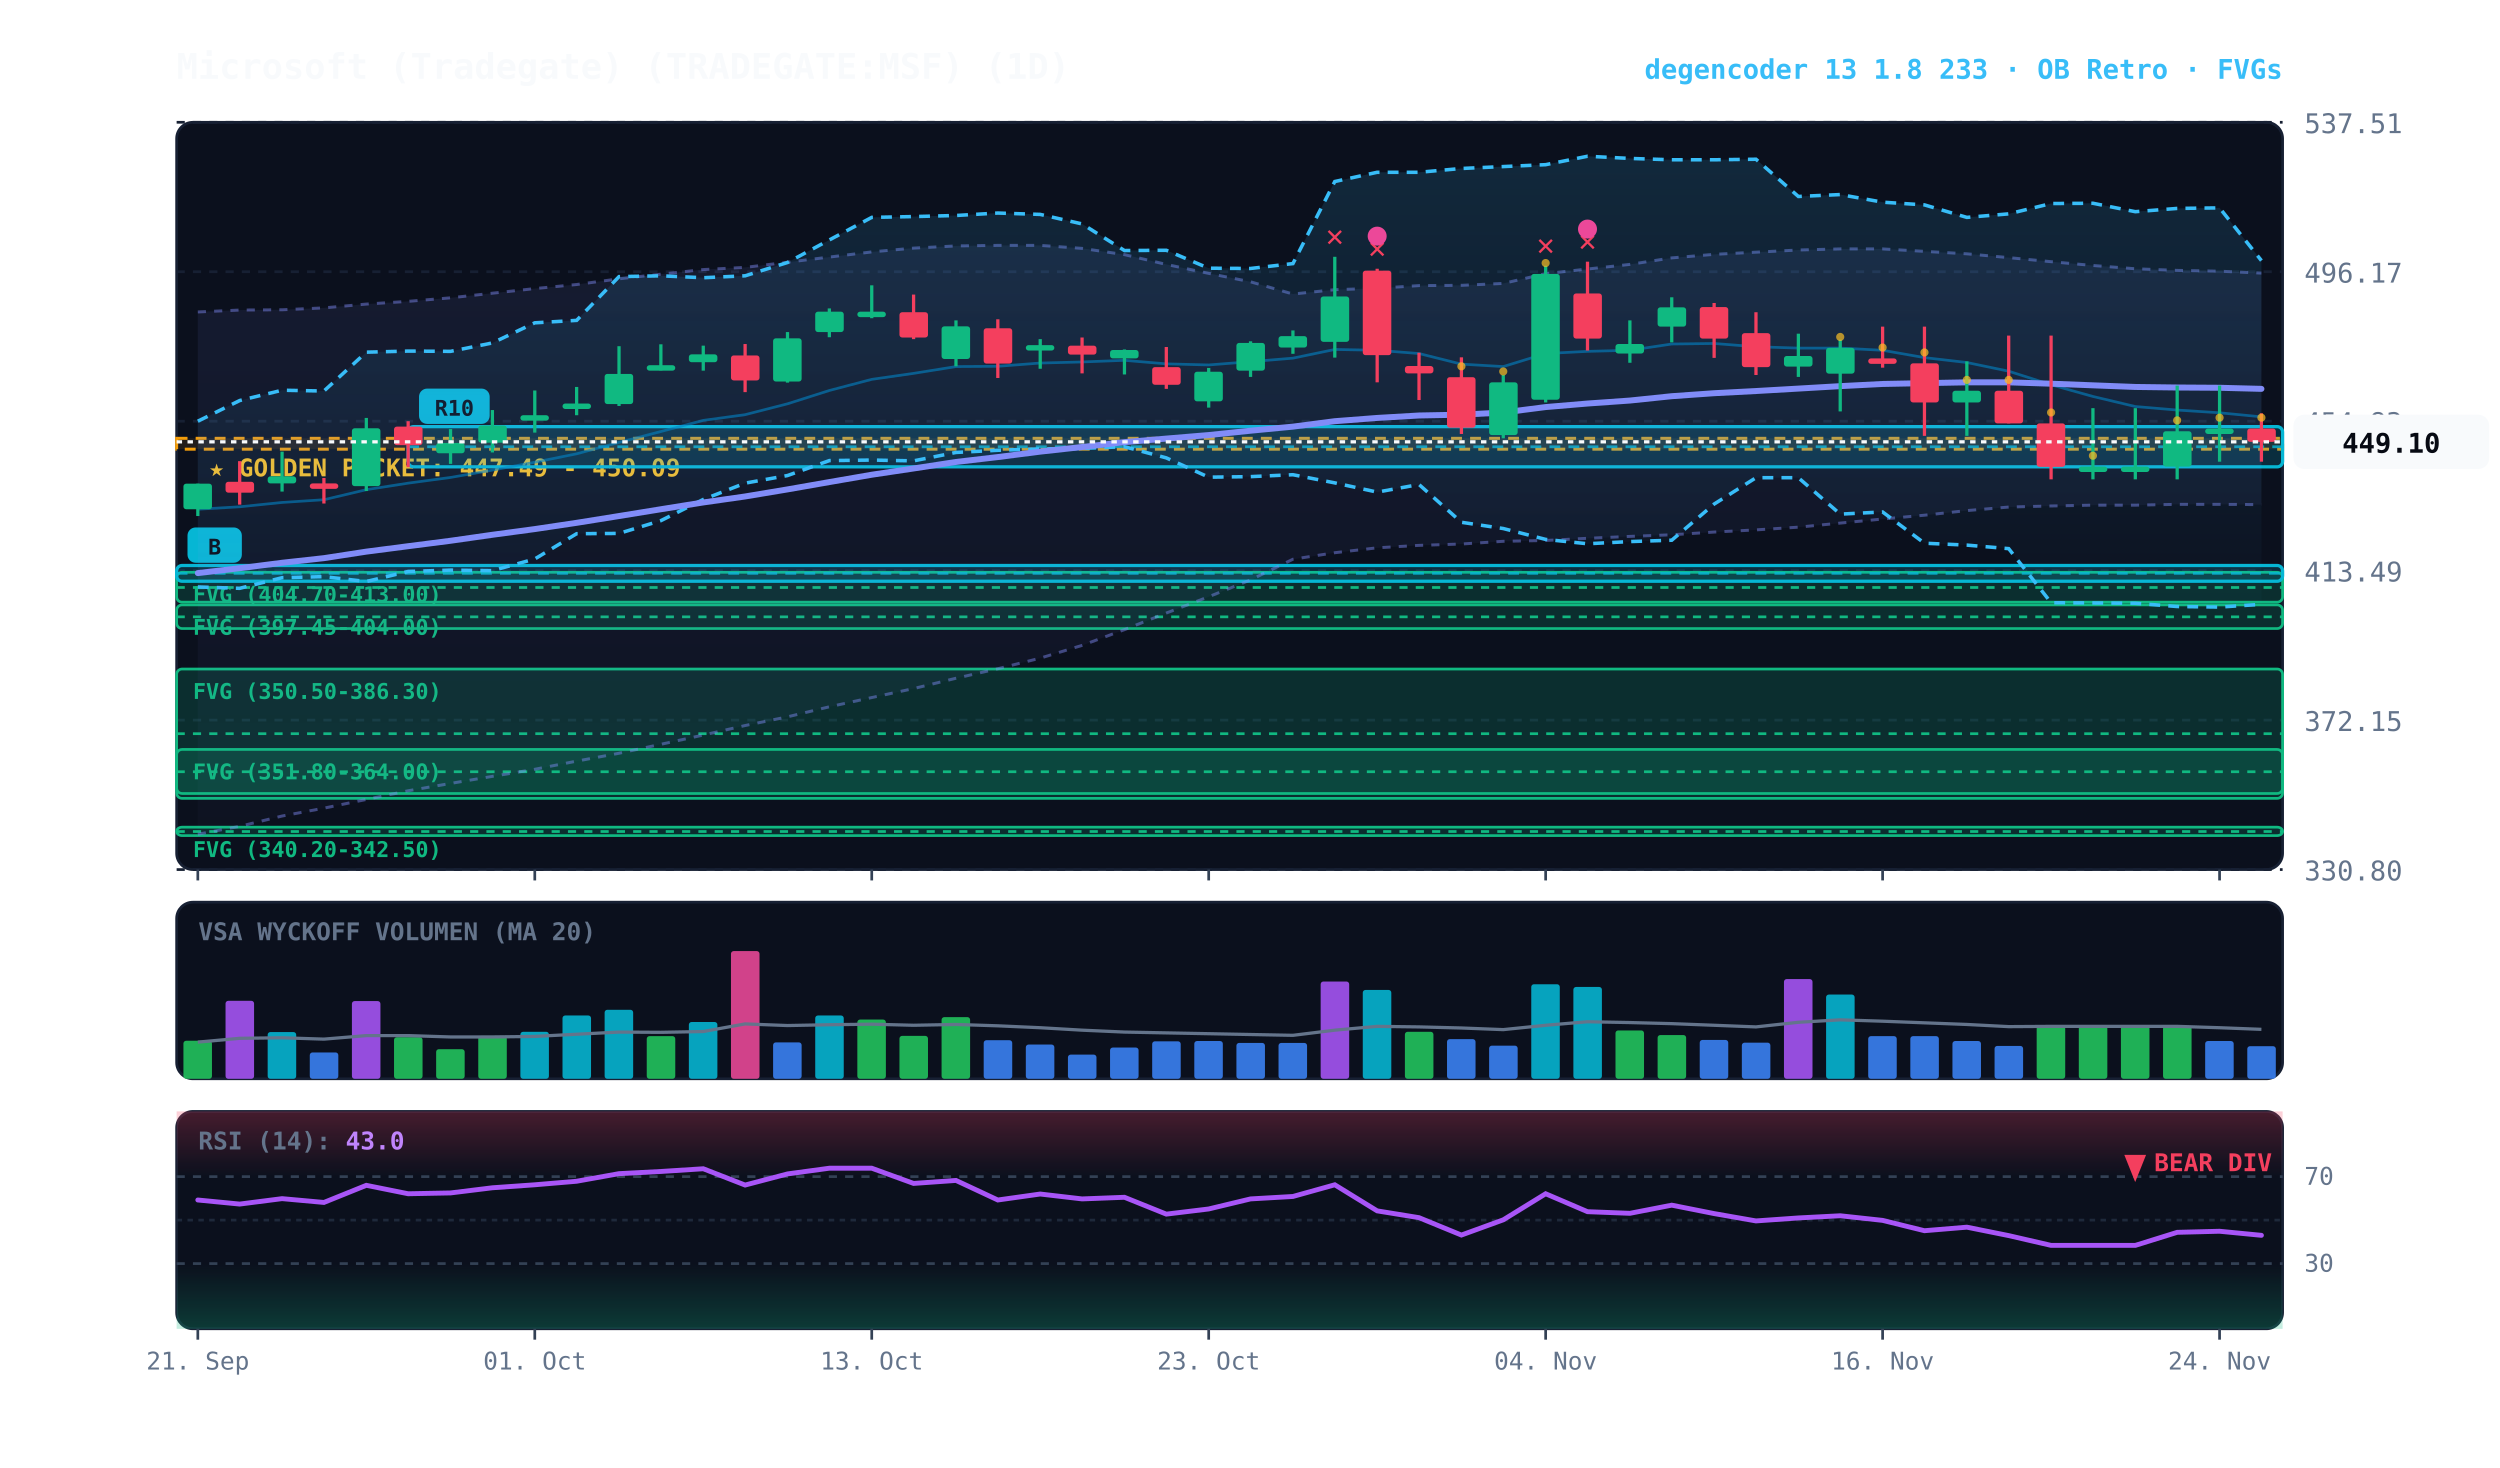
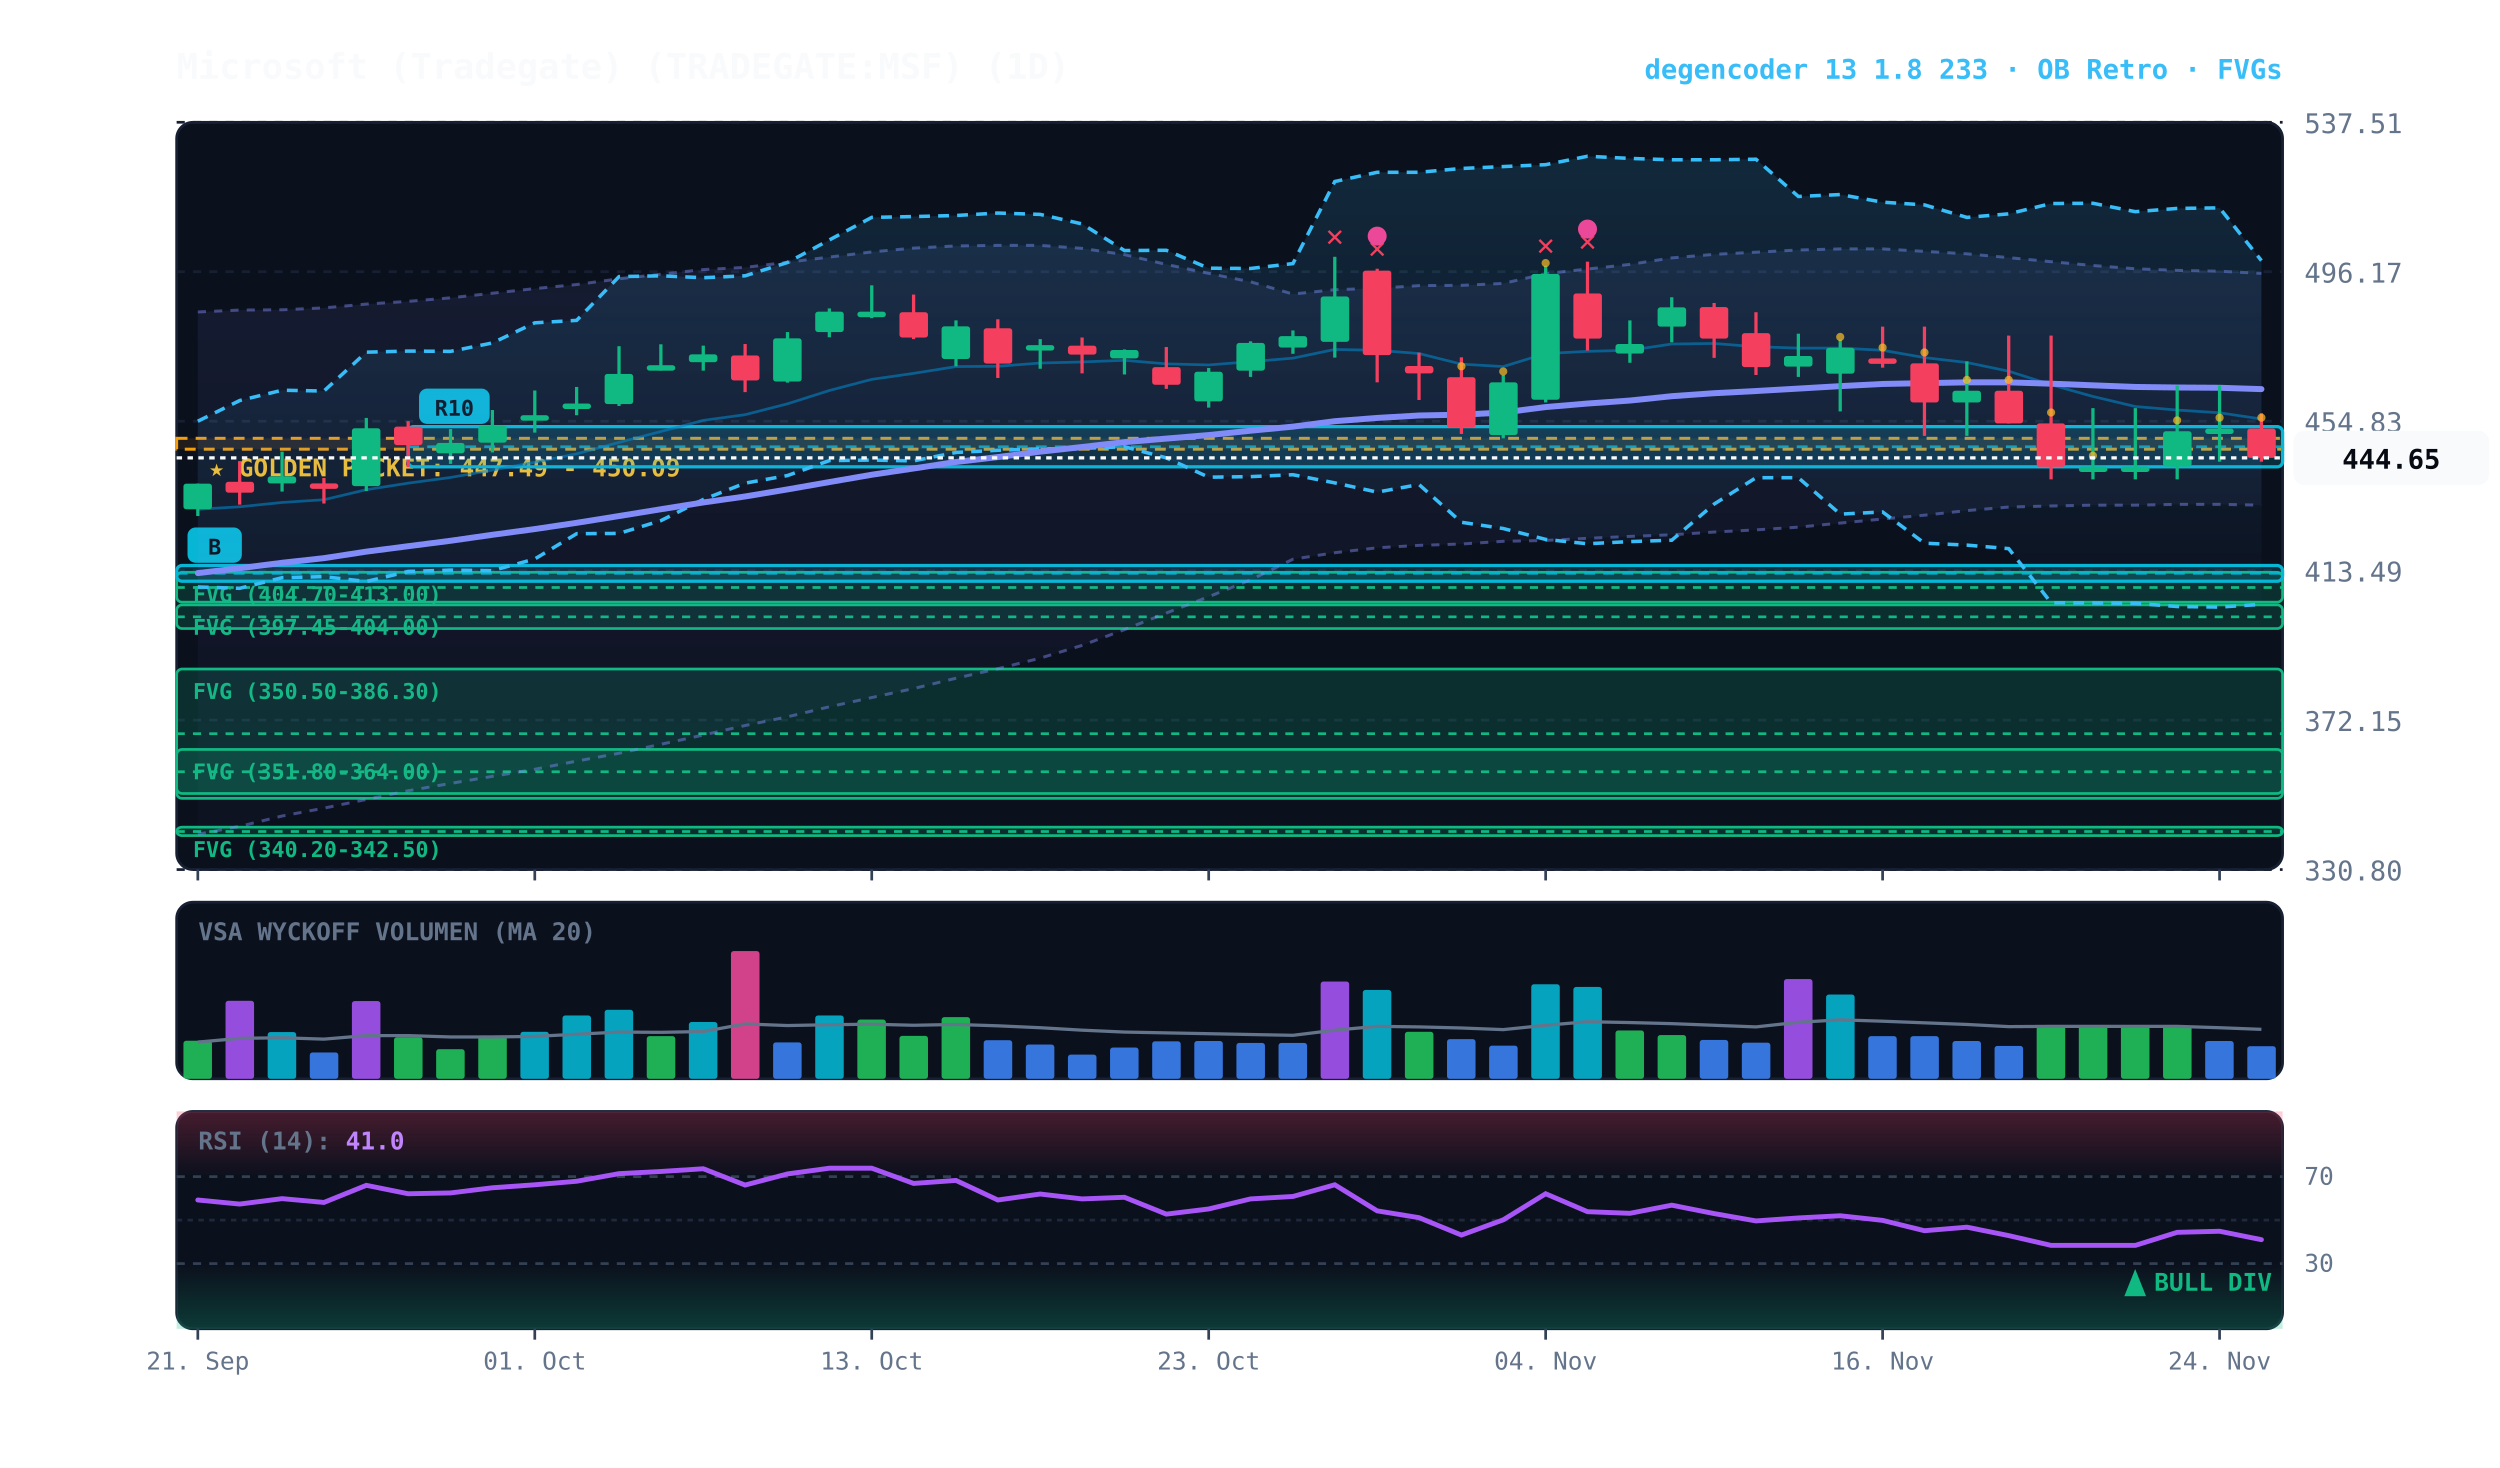
<svg xmlns="http://www.w3.org/2000/svg" viewBox="0 0 920 540" width="100%" height="100%" style="background:#070a13; font-family:'JetBrains Mono', monospace;">
  <defs>
    <linearGradient id="cloud-grad" x1="0%" y1="0%" x2="0%" y2="100%">
      <stop offset="0%" stop-color="#38bdf8" stop-opacity="0.14" />
      <stop offset="100%" stop-color="#38bdf8" stop-opacity="0.02" />
    </linearGradient>
    <linearGradient id="rfe-cloud" x1="0%" y1="0%" x2="0%" y2="100%">
      <stop offset="0%" stop-color="#818cf8" stop-opacity="0.09" />
      <stop offset="100%" stop-color="#818cf8" stop-opacity="0.02" />
    </linearGradient>
    <linearGradient id="rsi-overbought" x1="0%" y1="0%" x2="0%" y2="100%">
      <stop offset="0%" stop-color="#f43f5e" stop-opacity="0.25" />
      <stop offset="100%" stop-color="#f43f5e" stop-opacity="0.0" />
    </linearGradient>
    <linearGradient id="rsi-oversold" x1="0%" y1="0%" x2="0%" y2="100%">
      <stop offset="0%" stop-color="#10b981" stop-opacity="0.0" />
      <stop offset="100%" stop-color="#10b981" stop-opacity="0.25" />
    </linearGradient>
  </defs>
  <rect x="65" y="45" width="775" height="275" fill="#0b101d" rx="6" stroke="#172033" stroke-width="1" />
  <rect x="65" y="332" width="775" height="65" fill="#0b101d" rx="6" stroke="#172033" stroke-width="1" />
  <rect x="65" y="409" width="775" height="80" fill="#0b101d" rx="6" stroke="#172033" stroke-width="1" />
  <line x1="65" y1="320.0" x2="840" y2="320.0" stroke="#172033" stroke-dasharray="3,3" stroke-width="1" />
  <text x="848" y="324.0" fill="#64748b" font-size="10" text-anchor="start">330.80</text>
  <line x1="65" y1="265.0" x2="840" y2="265.0" stroke="#172033" stroke-dasharray="3,3" stroke-width="1" />
  <text x="848" y="269.0" fill="#64748b" font-size="10" text-anchor="start">372.15</text>
  <line x1="65" y1="210.0" x2="840" y2="210.0" stroke="#172033" stroke-dasharray="3,3" stroke-width="1" />
  <text x="848" y="214.0" fill="#64748b" font-size="10" text-anchor="start">413.49</text>
  <line x1="65" y1="155.0" x2="840" y2="155.0" stroke="#172033" stroke-dasharray="3,3" stroke-width="1" />
  <text x="848" y="159.0" fill="#64748b" font-size="10" text-anchor="start">454.83</text>
  <line x1="65" y1="100.0" x2="840" y2="100.0" stroke="#172033" stroke-dasharray="3,3" stroke-width="1" />
  <text x="848" y="104.0" fill="#64748b" font-size="10" text-anchor="start">496.17</text>
  <line x1="65" y1="45.0" x2="840" y2="45.0" stroke="#172033" stroke-dasharray="3,3" stroke-width="1" />
  <text x="848" y="49.0" fill="#64748b" font-size="10" text-anchor="start">537.51</text>
  <rect x="65" y="161.3" width="775" height="4.0" fill="rgba(245, 158, 11, 0.10)" stroke="#f59e0b" stroke-dasharray="4,3" stroke-width="1.1" />
  <text x="77" y="175.3" fill="#fbbf24" font-size="9" font-weight="bold">★ GOLDEN POCKET: 447.49 - 450.09</text>
  <rect x="65.0" y="210.6" width="775.0" height="11.0" fill="rgba(16, 185, 129, 0.18)" stroke="#10b981" stroke-width="1" rx="2" />
  <line x1="65.0" y1="216.2" x2="840" y2="216.2" stroke="#10b981" stroke-dasharray="3,3" stroke-width="1" />
  <text x="71.0" y="221.6" fill="#10b981" font-size="8" font-weight="bold">FVG (404.70-413.00)</text>
  <rect x="65.0" y="222.6" width="775.0" height="8.7" fill="rgba(16, 185, 129, 0.18)" stroke="#10b981" stroke-width="1" rx="2" />
  <line x1="65.0" y1="227.0" x2="840" y2="227.0" stroke="#10b981" stroke-dasharray="3,3" stroke-width="1" />
  <text x="71.0" y="233.6" fill="#10b981" font-size="8" font-weight="bold">FVG (397.45-404.00)</text>
  <rect x="65.0" y="246.2" width="775.0" height="47.6" fill="rgba(16, 185, 129, 0.18)" stroke="#10b981" stroke-width="1" rx="2" />
  <line x1="65.0" y1="270.0" x2="840" y2="270.0" stroke="#10b981" stroke-dasharray="3,3" stroke-width="1" />
  <text x="71.0" y="257.2" fill="#10b981" font-size="8" font-weight="bold">FVG (350.50-386.30)</text>
  <rect x="65.0" y="275.8" width="775.0" height="16.2" fill="rgba(16, 185, 129, 0.18)" stroke="#10b981" stroke-width="1" rx="2" />
  <line x1="65.0" y1="284.0" x2="840" y2="284.0" stroke="#10b981" stroke-dasharray="3,3" stroke-width="1" />
  <text x="71.0" y="286.8" fill="#10b981" font-size="8" font-weight="bold">FVG (351.80-364.00)</text>
  <rect x="65.0" y="304.4" width="775.0" height="3.1" fill="rgba(16, 185, 129, 0.18)" stroke="#10b981" stroke-width="1" rx="2" />
  <line x1="65.0" y1="306.0" x2="840" y2="306.0" stroke="#10b981" stroke-dasharray="3,3" stroke-width="1" />
  <text x="71.0" y="315.4" fill="#10b981" font-size="8" font-weight="bold">FVG (340.20-342.50)</text>
  <rect x="150.2" y="157.0" width="689.8" height="14.8" fill="rgba(6, 182, 212, 0.18)" stroke="#06b6d4" stroke-width="1.2" rx="2" />
  <line x1="150.2" y1="164.4" x2="840" y2="164.4" stroke="#06b6d4" stroke-dasharray="4,3" stroke-width="1.0" opacity="0.8" />
  <rect x="154.2" y="143.0" width="26" height="13" fill="#06b6d4" rx="3" />
  <text x="167.2" y="153.0" fill="#070a13" font-size="8" font-weight="bold" text-anchor="middle">R10</text>
  <rect x="65.0" y="208.1" width="775.0" height="5.8" fill="rgba(6, 182, 212, 0.18)" stroke="#06b6d4" stroke-width="1.2" rx="2" />
  <line x1="65.0" y1="211.0" x2="840" y2="211.0" stroke="#06b6d4" stroke-dasharray="4,3" stroke-width="1.0" opacity="0.8" />
  <rect x="69.0" y="194.1" width="20" height="13" fill="#06b6d4" rx="3" />
  <text x="79.0" y="204.1" fill="#070a13" font-size="8" font-weight="bold" text-anchor="middle">B</text>
-   <polygon points="72.8,114.8 88.2,114.1 103.8,114.0 119.2,113.3 134.8,111.9 150.2,110.9 165.8,109.6 181.2,107.9 196.8,106.2 212.2,104.7 227.8,102.6 243.2,100.9 258.8,99.2 274.2,98.4 289.8,96.5 305.2,94.6 320.8,92.7 336.2,91.3 351.8,90.5 367.2,90.3 382.8,90.3 398.2,91.4 413.8,93.7 429.2,97.3 444.8,100.6 460.2,103.7 475.8,108.2 491.2,106.6 506.8,106.1 522.2,105.1 537.8,105.0 553.2,104.3 568.8,100.7 584.2,99.0 599.8,97.3 615.2,94.9 630.8,93.6 646.2,92.8 661.8,92.0 677.2,91.6 692.8,91.6 708.2,92.5 723.8,93.4 739.2,94.8 754.8,96.3 770.2,97.7 785.8,98.9 801.2,99.5 816.8,99.8 832.2,100.5 832.2,185.7 816.8,185.6 801.2,185.6 785.8,185.9 770.2,185.9 754.8,186.2 739.2,186.6 723.8,187.9 708.2,189.6 692.8,191.0 677.2,192.5 661.8,194.0 646.2,195.0 630.8,195.8 615.2,196.8 599.8,197.4 584.2,198.1 568.8,198.9 553.2,199.2 537.8,200.2 522.2,200.7 506.8,201.6 491.2,203.4 475.8,205.8 460.2,213.4 444.8,219.6 429.2,225.6 413.8,231.7 398.2,237.5 382.8,242.2 367.2,246.1 351.8,249.6 336.2,253.4 320.8,256.7 305.2,260.1 289.8,263.8 274.2,267.0 258.8,270.5 243.2,273.9 227.8,277.2 212.2,280.1 196.8,283.1 181.2,285.7 165.8,288.3 150.2,291.0 134.8,294.2 119.2,297.4 103.8,300.3 88.2,304.1 72.8,307.0" fill="url(#rfe-cloud)" />
-   <polyline points="72.8,114.8 88.2,114.1 103.8,114.0 119.2,113.3 134.8,111.9 150.2,110.9 165.8,109.6 181.2,107.9 196.8,106.2 212.2,104.7 227.8,102.6 243.2,100.9 258.8,99.2 274.2,98.4 289.8,96.5 305.2,94.6 320.8,92.7 336.2,91.3 351.8,90.5 367.2,90.3 382.8,90.3 398.2,91.4 413.8,93.7 429.2,97.3 444.8,100.6 460.2,103.7 475.8,108.2 491.2,106.6 506.8,106.1 522.2,105.1 537.8,105.0 553.2,104.3 568.8,100.7 584.2,99.0 599.8,97.3 615.2,94.9 630.8,93.6 646.2,92.8 661.8,92.0 677.2,91.6 692.8,91.6 708.2,92.5 723.8,93.4 739.2,94.8 754.8,96.3 770.2,97.7 785.8,98.9 801.2,99.5 816.8,99.8 832.2,100.5" fill="none" stroke="#818cf8" stroke-width="1.1" stroke-opacity="0.45" stroke-dasharray="3,3" />
-   <polyline points="72.8,307.0 88.2,304.1 103.8,300.3 119.2,297.4 134.8,294.2 150.2,291.0 165.8,288.3 181.2,285.7 196.8,283.1 212.2,280.1 227.8,277.2 243.2,273.9 258.8,270.5 274.2,267.0 289.8,263.8 305.2,260.1 320.8,256.7 336.2,253.4 351.8,249.6 367.2,246.1 382.8,242.2 398.2,237.5 413.8,231.7 429.2,225.6 444.8,219.6 460.2,213.4 475.8,205.8 491.2,203.4 506.8,201.6 522.2,200.7 537.8,200.2 553.2,199.2 568.8,198.9 584.2,198.1 599.8,197.4 615.2,196.8 630.8,195.8 646.2,195.0 661.8,194.0 677.2,192.5 692.8,191.0 708.2,189.6 723.8,187.9 739.2,186.6 754.8,186.2 770.2,185.9 785.8,185.9 801.2,185.6 816.8,185.6 832.2,185.7" fill="none" stroke="#818cf8" stroke-width="1.1" stroke-opacity="0.45" stroke-dasharray="3,3" />
+   <polygon points="72.8,114.8 88.2,114.1 103.8,114.0 119.2,113.3 134.8,111.9 150.2,110.9 165.8,109.6 181.2,107.9 196.8,106.2 212.2,104.7 227.8,102.6 243.2,100.9 258.8,99.2 274.2,98.4 289.8,96.5 305.2,94.6 320.8,92.7 336.2,91.3 351.8,90.5 367.2,90.3 382.8,90.3 398.2,91.4 413.8,93.7 429.2,97.3 444.8,100.6 460.2,103.7 475.8,108.2 491.2,106.6 506.8,106.1 522.2,105.1 537.8,105.0 553.2,104.3 568.8,100.7 584.2,99.0 599.8,97.3 615.2,94.9 630.8,93.6 646.2,92.8 661.8,92.0 677.2,91.6 692.8,91.6 708.2,92.5 723.8,93.4 739.2,94.8 754.8,96.3 770.2,97.7 785.8,98.9 801.2,99.5 816.8,99.8 832.2,100.6 832.2,185.9 816.8,185.6 801.2,185.6 785.8,185.9 770.2,185.9 754.8,186.2 739.2,186.6 723.8,187.9 708.2,189.6 692.8,191.0 677.2,192.5 661.8,194.0 646.2,195.0 630.8,195.8 615.2,196.8 599.8,197.4 584.2,198.1 568.8,198.9 553.2,199.2 537.8,200.2 522.2,200.7 506.8,201.6 491.2,203.4 475.8,205.8 460.2,213.4 444.8,219.6 429.2,225.6 413.8,231.7 398.2,237.5 382.8,242.2 367.2,246.1 351.8,249.6 336.2,253.4 320.8,256.7 305.2,260.1 289.8,263.8 274.2,267.0 258.8,270.5 243.2,273.9 227.8,277.2 212.2,280.1 196.8,283.1 181.2,285.7 165.8,288.3 150.2,291.0 134.8,294.2 119.2,297.4 103.8,300.3 88.2,304.1 72.8,307.0" fill="url(#rfe-cloud)" />
+   <polyline points="72.8,114.8 88.2,114.1 103.8,114.0 119.2,113.3 134.8,111.9 150.2,110.9 165.8,109.6 181.2,107.9 196.8,106.2 212.2,104.7 227.8,102.6 243.2,100.9 258.8,99.2 274.2,98.4 289.8,96.5 305.2,94.6 320.8,92.7 336.2,91.3 351.8,90.5 367.2,90.3 382.8,90.3 398.2,91.4 413.8,93.7 429.2,97.3 444.8,100.6 460.2,103.7 475.8,108.2 491.2,106.6 506.8,106.1 522.2,105.1 537.8,105.0 553.2,104.3 568.8,100.7 584.2,99.0 599.8,97.3 615.2,94.9 630.8,93.6 646.2,92.8 661.8,92.0 677.2,91.6 692.8,91.6 708.2,92.5 723.8,93.4 739.2,94.8 754.8,96.3 770.2,97.7 785.8,98.9 801.2,99.5 816.8,99.8 832.2,100.6" fill="none" stroke="#818cf8" stroke-width="1.1" stroke-opacity="0.45" stroke-dasharray="3,3" />
+   <polyline points="72.8,307.0 88.2,304.1 103.8,300.3 119.2,297.4 134.8,294.2 150.2,291.0 165.8,288.3 181.2,285.7 196.8,283.1 212.2,280.1 227.8,277.2 243.2,273.9 258.8,270.5 274.2,267.0 289.8,263.8 305.2,260.1 320.8,256.7 336.2,253.4 351.8,249.6 367.2,246.1 382.8,242.2 398.2,237.5 413.8,231.7 429.2,225.6 444.8,219.6 460.2,213.4 475.8,205.8 491.2,203.4 506.8,201.6 522.2,200.7 537.8,200.2 553.2,199.2 568.8,198.9 584.2,198.1 599.8,197.4 615.2,196.8 630.8,195.8 646.2,195.0 661.8,194.0 677.2,192.5 692.8,191.0 708.2,189.6 723.8,187.9 739.2,186.6 754.8,186.2 770.2,185.9 785.8,185.9 801.2,185.6 816.8,185.6 832.2,185.9" fill="none" stroke="#818cf8" stroke-width="1.1" stroke-opacity="0.45" stroke-dasharray="3,3" />
  <polygon points="72.8,155.0 88.2,147.4 103.8,143.6 119.2,143.9 134.8,129.6 150.2,129.2 165.8,129.3 181.2,126.2 196.8,118.8 212.2,117.9 227.8,101.8 243.2,101.5 258.8,102.2 274.2,101.5 289.8,96.6 305.2,88.3 320.8,80.0 336.2,79.7 351.8,79.3 367.2,78.4 382.8,78.9 398.2,82.4 413.8,92.2 429.2,92.1 444.8,98.7 460.2,98.8 475.8,97.0 491.2,66.8 506.8,63.4 522.2,63.4 537.8,62.0 553.2,61.3 568.8,60.6 584.2,57.5 599.8,58.3 615.2,58.8 630.8,58.8 646.2,58.6 661.8,72.3 677.2,71.6 692.8,74.4 708.2,75.4 723.8,80.0 739.2,78.7 754.8,74.9 770.2,74.8 785.8,77.9 801.2,76.7 816.8,76.5 832.2,95.9 832.2,222.4 816.8,223.4 801.2,223.2 785.8,222.0 770.2,221.9 754.8,221.8 739.2,201.9 723.8,200.6 708.2,199.9 692.8,188.4 677.2,189.2 661.8,175.8 646.2,175.8 630.8,185.5 615.2,198.8 599.8,199.3 584.2,200.1 568.8,198.5 553.2,194.5 537.8,192.2 522.2,178.3 506.8,181.1 491.2,177.7 475.8,174.7 460.2,175.4 444.8,175.6 429.2,168.5 413.8,164.4 398.2,165.0 382.8,165.2 367.2,165.7 351.8,166.5 336.2,169.6 320.8,169.3 305.2,169.5 289.8,175.0 274.2,177.8 258.8,183.8 243.2,191.6 227.8,196.3 212.2,196.4 196.8,205.7 181.2,210.0 165.8,209.8 150.2,210.3 134.8,214.0 119.2,212.2 103.8,212.6 88.2,216.5 72.8,216.0" fill="url(#cloud-grad)" />
  <polyline points="72.8,155.0 88.2,147.4 103.8,143.6 119.2,143.9 134.8,129.6 150.2,129.2 165.8,129.3 181.2,126.2 196.8,118.8 212.2,117.9 227.8,101.8 243.2,101.5 258.8,102.2 274.2,101.5 289.8,96.6 305.2,88.3 320.8,80.0 336.2,79.7 351.8,79.3 367.2,78.4 382.8,78.9 398.2,82.4 413.8,92.2 429.2,92.1 444.8,98.7 460.2,98.8 475.8,97.0 491.2,66.8 506.8,63.4 522.2,63.4 537.8,62.0 553.2,61.3 568.8,60.6 584.2,57.5 599.8,58.3 615.2,58.8 630.8,58.8 646.2,58.6 661.8,72.3 677.2,71.6 692.8,74.4 708.2,75.4 723.8,80.0 739.2,78.7 754.8,74.9 770.2,74.8 785.8,77.9 801.2,76.7 816.8,76.5 832.2,95.9" fill="none" stroke="#38bdf8" stroke-width="1.3" stroke-dasharray="4,3" />
  <polyline points="72.8,216.0 88.2,216.5 103.8,212.6 119.2,212.2 134.8,214.0 150.2,210.3 165.8,209.8 181.2,210.0 196.8,205.7 212.2,196.4 227.8,196.3 243.2,191.6 258.8,183.8 274.2,177.8 289.8,175.0 305.2,169.5 320.8,169.3 336.2,169.6 351.8,166.5 367.2,165.7 382.8,165.2 398.2,165.0 413.8,164.4 429.2,168.5 444.8,175.6 460.2,175.4 475.8,174.7 491.2,177.7 506.8,181.1 522.2,178.3 537.8,192.2 553.2,194.5 568.8,198.5 584.2,200.1 599.8,199.3 615.2,198.8 630.8,185.5 646.2,175.8 661.8,175.8 677.2,189.2 692.8,188.4 708.2,199.9 723.8,200.6 739.2,201.9 754.8,221.8 770.2,221.9 785.8,222.0 801.2,223.2 816.8,223.4 832.2,222.4" fill="none" stroke="#38bdf8" stroke-width="1.3" stroke-dasharray="4,3" />
-   <polyline points="72.8,187.4 88.2,186.5 103.8,184.9 119.2,183.9 134.8,180.2 150.2,177.8 165.8,175.7 181.2,173.0 196.8,170.1 212.2,167.0 227.8,162.8 243.2,158.8 258.8,154.7 274.2,152.6 289.8,148.6 305.2,143.7 320.8,139.6 336.2,137.4 351.8,134.9 367.2,134.8 382.8,133.6 398.2,133.2 413.8,132.6 429.2,133.9 444.8,134.3 460.2,133.1 475.8,131.8 491.2,128.6 506.8,128.9 522.2,130.1 537.8,134.0 553.2,134.9 568.8,130.1 584.2,129.3 599.8,128.9 615.2,126.6 630.8,126.4 646.2,127.6 661.8,128.1 677.2,128.1 692.8,128.9 708.2,131.6 723.8,133.4 739.2,136.6 754.8,141.6 770.2,145.9 785.8,149.6 801.2,150.9 816.8,151.9 832.2,153.4" fill="none" stroke="#0284c7" stroke-width="1.0" stroke-opacity="0.6" />
-   <polyline points="72.8,210.9 88.2,209.1 103.8,207.1 119.2,205.4 134.8,203.0 150.2,201.0 165.8,199.0 181.2,196.8 196.8,194.7 212.2,192.4 227.8,189.9 243.2,187.4 258.8,184.9 274.2,182.7 289.8,180.1 305.2,177.4 320.8,174.7 336.2,172.4 351.8,170.0 367.2,168.2 382.8,166.2 398.2,164.5 413.8,162.7 429.2,161.4 444.8,160.1 460.2,158.5 475.8,157.0 491.2,155.0 506.8,153.8 522.2,152.9 537.8,152.6 553.2,151.8 568.8,149.8 584.2,148.5 599.8,147.4 615.2,145.8 630.8,144.7 646.2,143.9 661.8,143.0 677.2,142.1 692.8,141.3 708.2,141.0 723.8,140.7 739.2,140.7 754.8,141.2 770.2,141.8 785.8,142.4 801.2,142.6 816.8,142.7 832.2,143.1" fill="none" stroke="#818cf8" stroke-width="2.2" stroke-linecap="round" />
+   <polyline points="72.8,187.4 88.2,186.5 103.8,184.9 119.2,183.9 134.8,180.2 150.2,177.8 165.8,175.7 181.2,173.0 196.8,170.1 212.2,167.0 227.8,162.8 243.2,158.8 258.8,154.7 274.2,152.6 289.8,148.6 305.2,143.7 320.8,139.6 336.2,137.4 351.8,134.9 367.2,134.8 382.8,133.6 398.2,133.2 413.8,132.6 429.2,133.9 444.8,134.3 460.2,133.1 475.8,131.8 491.2,128.6 506.8,128.9 522.2,130.1 537.8,134.0 553.2,134.9 568.8,130.1 584.2,129.3 599.8,128.9 615.2,126.6 630.8,126.4 646.2,127.6 661.8,128.1 677.2,128.1 692.8,128.9 708.2,131.6 723.8,133.4 739.2,136.6 754.8,141.6 770.2,145.9 785.8,149.6 801.2,150.9 816.8,151.9 832.2,154.2" fill="none" stroke="#0284c7" stroke-width="1.0" stroke-opacity="0.6" />
+   <polyline points="72.8,210.9 88.2,209.1 103.8,207.1 119.2,205.4 134.8,203.0 150.2,201.0 165.8,199.0 181.2,196.8 196.8,194.7 212.2,192.4 227.8,189.9 243.2,187.4 258.8,184.9 274.2,182.7 289.8,180.1 305.2,177.4 320.8,174.7 336.2,172.4 351.8,170.0 367.2,168.2 382.8,166.2 398.2,164.5 413.8,162.7 429.2,161.4 444.8,160.1 460.2,158.5 475.8,157.0 491.2,155.0 506.8,153.8 522.2,152.9 537.8,152.6 553.2,151.8 568.8,149.8 584.2,148.5 599.8,147.4 615.2,145.8 630.8,144.7 646.2,143.9 661.8,143.0 677.2,142.1 692.8,141.3 708.2,141.0 723.8,140.7 739.2,140.7 754.8,141.2 770.2,141.8 785.8,142.4 801.2,142.6 816.8,142.7 832.2,143.2" fill="none" stroke="#818cf8" stroke-width="2.2" stroke-linecap="round" />
  <line x1="72.8" y1="178.0" x2="72.8" y2="189.9" stroke="#10b981" stroke-width="1.2" />
  <rect x="67.5" y="178.0" width="10.5" height="9.4" fill="#10b981" rx="1" />
  <line x1="88.2" y1="169.7" x2="88.2" y2="185.7" stroke="#f43f5e" stroke-width="1.2" />
  <rect x="83.0" y="177.3" width="10.5" height="4.0" fill="#f43f5e" rx="1" />
  <line x1="103.8" y1="166.2" x2="103.8" y2="180.9" stroke="#10b981" stroke-width="1.2" />
  <rect x="98.5" y="175.3" width="10.5" height="2.6" fill="#10b981" rx="1" />
  <line x1="119.2" y1="175.9" x2="119.2" y2="185.3" stroke="#f43f5e" stroke-width="1.2" />
  <rect x="114.0" y="177.9" width="10.5" height="2.0" fill="#f43f5e" rx="1" />
  <line x1="134.8" y1="153.8" x2="134.8" y2="180.7" stroke="#10b981" stroke-width="1.2" />
  <rect x="129.5" y="157.6" width="10.5" height="21.3" fill="#10b981" rx="1" />
  <line x1="150.2" y1="155.0" x2="150.2" y2="171.9" stroke="#f43f5e" stroke-width="1.2" />
  <rect x="145.0" y="157.0" width="10.5" height="6.8" fill="#f43f5e" rx="1" />
  <line x1="165.8" y1="157.9" x2="165.8" y2="170.7" stroke="#10b981" stroke-width="1.2" />
  <rect x="160.5" y="163.0" width="10.5" height="3.8" fill="#10b981" rx="1" />
  <line x1="181.2" y1="150.9" x2="181.2" y2="166.5" stroke="#10b981" stroke-width="1.2" />
  <rect x="176.0" y="156.6" width="10.5" height="6.3" fill="#10b981" rx="1" />
  <line x1="196.8" y1="143.7" x2="196.8" y2="159.2" stroke="#10b981" stroke-width="1.2" />
  <rect x="191.5" y="152.8" width="10.5" height="2.0" fill="#10b981" rx="1" />
  <line x1="212.2" y1="142.4" x2="212.2" y2="152.8" stroke="#10b981" stroke-width="1.2" />
  <rect x="207.0" y="148.5" width="10.5" height="2.0" fill="#10b981" rx="1" />
  <line x1="227.8" y1="127.4" x2="227.8" y2="149.4" stroke="#10b981" stroke-width="1.2" />
  <rect x="222.5" y="137.6" width="10.5" height="11.1" fill="#10b981" rx="1" />
  <line x1="243.2" y1="126.7" x2="243.2" y2="136.3" stroke="#10b981" stroke-width="1.2" />
  <rect x="238.0" y="134.4" width="10.5" height="2.0" fill="#10b981" rx="1" />
  <line x1="258.8" y1="127.2" x2="258.8" y2="136.4" stroke="#10b981" stroke-width="1.2" />
  <rect x="253.5" y="130.4" width="10.5" height="2.9" fill="#10b981" rx="1" />
  <line x1="274.2" y1="126.6" x2="274.2" y2="144.3" stroke="#f43f5e" stroke-width="1.2" />
  <rect x="269.0" y="130.8" width="10.5" height="9.2" fill="#f43f5e" rx="1" />
  <line x1="289.8" y1="122.2" x2="289.8" y2="140.8" stroke="#10b981" stroke-width="1.2" />
  <rect x="284.5" y="124.5" width="10.5" height="15.9" fill="#10b981" rx="1" />
  <line x1="305.2" y1="113.5" x2="305.2" y2="124.1" stroke="#10b981" stroke-width="1.2" />
  <rect x="300.0" y="114.7" width="10.5" height="7.5" fill="#10b981" rx="1" />
  <line x1="320.8" y1="105.0" x2="320.8" y2="117.1" stroke="#10b981" stroke-width="1.2" />
  <rect x="315.5" y="114.7" width="10.5" height="2.0" fill="#10b981" rx="1" />
  <line x1="336.2" y1="108.4" x2="336.2" y2="124.8" stroke="#f43f5e" stroke-width="1.2" />
  <rect x="331.0" y="114.9" width="10.5" height="9.3" fill="#f43f5e" rx="1" />
  <line x1="351.8" y1="117.9" x2="351.8" y2="134.8" stroke="#10b981" stroke-width="1.2" />
  <rect x="346.5" y="120.1" width="10.5" height="12.0" fill="#10b981" rx="1" />
  <line x1="367.2" y1="117.5" x2="367.2" y2="139.1" stroke="#f43f5e" stroke-width="1.2" />
  <rect x="362.0" y="120.8" width="10.5" height="13.0" fill="#f43f5e" rx="1" />
  <line x1="382.8" y1="124.8" x2="382.8" y2="135.7" stroke="#10b981" stroke-width="1.2" />
  <rect x="377.5" y="127.0" width="10.5" height="2.0" fill="#10b981" rx="1" />
  <line x1="398.2" y1="124.2" x2="398.2" y2="137.4" stroke="#f43f5e" stroke-width="1.2" />
  <rect x="393.0" y="127.2" width="10.5" height="3.3" fill="#f43f5e" rx="1" />
  <line x1="413.8" y1="128.6" x2="413.8" y2="137.8" stroke="#10b981" stroke-width="1.2" />
  <rect x="408.5" y="128.8" width="10.5" height="3.1" fill="#10b981" rx="1" />
  <line x1="429.2" y1="127.7" x2="429.2" y2="143.1" stroke="#f43f5e" stroke-width="1.2" />
  <rect x="424.0" y="135.1" width="10.5" height="6.5" fill="#f43f5e" rx="1" />
  <line x1="444.8" y1="135.4" x2="444.8" y2="150.0" stroke="#10b981" stroke-width="1.2" />
  <rect x="439.5" y="136.8" width="10.5" height="10.9" fill="#10b981" rx="1" />
  <line x1="460.2" y1="125.6" x2="460.2" y2="138.7" stroke="#10b981" stroke-width="1.2" />
  <rect x="455.0" y="126.2" width="10.5" height="10.2" fill="#10b981" rx="1" />
  <line x1="475.8" y1="121.6" x2="475.8" y2="130.2" stroke="#10b981" stroke-width="1.2" />
  <rect x="470.5" y="123.7" width="10.5" height="4.2" fill="#10b981" rx="1" />
  <line x1="491.2" y1="94.5" x2="491.2" y2="131.6" stroke="#10b981" stroke-width="1.2" />
  <rect x="486.0" y="109.1" width="10.5" height="16.7" fill="#10b981" rx="1" />
  <text x="491.2" y="90.5" fill="#f43f5e" font-size="11" font-weight="bold" text-anchor="middle">✕</text>
  <line x1="506.8" y1="98.9" x2="506.8" y2="140.7" stroke="#f43f5e" stroke-width="1.2" />
  <rect x="501.5" y="99.6" width="10.5" height="31.1" fill="#f43f5e" rx="1" />
  <text x="506.8" y="94.9" fill="#f43f5e" font-size="11" font-weight="bold" text-anchor="middle">✕</text>
  <circle cx="506.8" cy="86.9" r="3.5" fill="#ec4899" />
  <line x1="522.2" y1="129.8" x2="522.2" y2="147.2" stroke="#f43f5e" stroke-width="1.2" />
  <rect x="517.0" y="134.7" width="10.5" height="2.7" fill="#f43f5e" rx="1" />
  <line x1="537.8" y1="131.5" x2="537.8" y2="159.7" stroke="#f43f5e" stroke-width="1.2" />
  <rect x="532.5" y="138.8" width="10.5" height="18.6" fill="#f43f5e" rx="1" />
  <circle cx="537.8" cy="134.8" r="1.5" fill="#fbbf24" opacity="0.7" />
  <line x1="553.2" y1="138.0" x2="553.2" y2="161.3" stroke="#10b981" stroke-width="1.2" />
  <rect x="548.0" y="140.7" width="10.5" height="19.4" fill="#10b981" rx="1" />
  <circle cx="553.2" cy="136.7" r="1.5" fill="#fbbf24" opacity="0.7" />
  <line x1="568.8" y1="97.8" x2="568.8" y2="148.1" stroke="#10b981" stroke-width="1.2" />
  <rect x="563.5" y="100.8" width="10.5" height="46.3" fill="#10b981" rx="1" />
  <text x="568.8" y="93.8" fill="#f43f5e" font-size="11" font-weight="bold" text-anchor="middle">✕</text>
  <circle cx="568.8" cy="96.8" r="1.5" fill="#fbbf24" opacity="0.7" />
  <line x1="584.2" y1="96.3" x2="584.2" y2="129.0" stroke="#f43f5e" stroke-width="1.2" />
  <rect x="579.0" y="108.0" width="10.5" height="16.6" fill="#f43f5e" rx="1" />
  <text x="584.2" y="92.3" fill="#f43f5e" font-size="11" font-weight="bold" text-anchor="middle">✕</text>
  <circle cx="584.2" cy="84.3" r="3.5" fill="#ec4899" />
  <line x1="599.8" y1="117.9" x2="599.8" y2="133.5" stroke="#10b981" stroke-width="1.2" />
  <rect x="594.5" y="126.6" width="10.5" height="3.5" fill="#10b981" rx="1" />
  <line x1="615.2" y1="109.4" x2="615.2" y2="126.0" stroke="#10b981" stroke-width="1.2" />
  <rect x="610.0" y="113.1" width="10.5" height="7.1" fill="#10b981" rx="1" />
  <line x1="630.8" y1="111.5" x2="630.8" y2="131.7" stroke="#f43f5e" stroke-width="1.2" />
  <rect x="625.5" y="113.0" width="10.5" height="11.6" fill="#f43f5e" rx="1" />
  <line x1="646.2" y1="114.9" x2="646.2" y2="138.0" stroke="#f43f5e" stroke-width="1.2" />
  <rect x="641.0" y="122.6" width="10.5" height="12.5" fill="#f43f5e" rx="1" />
  <line x1="661.8" y1="122.8" x2="661.8" y2="138.7" stroke="#10b981" stroke-width="1.2" />
  <rect x="656.5" y="131.0" width="10.5" height="3.9" fill="#10b981" rx="1" />
  <line x1="677.2" y1="125.0" x2="677.2" y2="151.4" stroke="#10b981" stroke-width="1.2" />
  <rect x="672.0" y="128.0" width="10.5" height="9.5" fill="#10b981" rx="1" />
  <circle cx="677.2" cy="124.0" r="1.5" fill="#fbbf24" opacity="0.7" />
  <line x1="692.8" y1="120.2" x2="692.8" y2="135.3" stroke="#f43f5e" stroke-width="1.2" />
  <rect x="687.5" y="131.9" width="10.5" height="2.0" fill="#f43f5e" rx="1" />
  <circle cx="692.8" cy="127.9" r="1.5" fill="#fbbf24" opacity="0.7" />
  <line x1="708.2" y1="120.2" x2="708.2" y2="160.4" stroke="#f43f5e" stroke-width="1.2" />
  <rect x="703.0" y="133.7" width="10.5" height="14.4" fill="#f43f5e" rx="1" />
  <circle cx="708.2" cy="129.7" r="1.5" fill="#fbbf24" opacity="0.7" />
  <line x1="723.8" y1="133.0" x2="723.8" y2="160.4" stroke="#10b981" stroke-width="1.2" />
  <rect x="718.5" y="143.8" width="10.5" height="4.3" fill="#10b981" rx="1" />
  <circle cx="723.8" cy="139.8" r="1.5" fill="#fbbf24" opacity="0.7" />
  <line x1="739.2" y1="123.5" x2="739.2" y2="155.8" stroke="#f43f5e" stroke-width="1.2" />
  <rect x="734.0" y="143.8" width="10.5" height="12.0" fill="#f43f5e" rx="1" />
  <circle cx="739.2" cy="139.8" r="1.5" fill="#fbbf24" opacity="0.7" />
  <line x1="754.8" y1="123.5" x2="754.8" y2="176.4" stroke="#f43f5e" stroke-width="1.2" />
  <rect x="749.5" y="155.8" width="10.5" height="16.0" fill="#f43f5e" rx="1" />
  <circle cx="754.8" cy="151.8" r="1.5" fill="#fbbf24" opacity="0.7" />
  <line x1="770.2" y1="150.2" x2="770.2" y2="176.4" stroke="#10b981" stroke-width="1.2" />
  <rect x="765.0" y="171.7" width="10.5" height="2.0" fill="#10b981" rx="1" />
  <circle cx="770.2" cy="167.7" r="1.5" fill="#fbbf24" opacity="0.7" />
  <line x1="785.8" y1="150.2" x2="785.8" y2="176.4" stroke="#10b981" stroke-width="1.2" />
  <rect x="780.5" y="171.7" width="10.5" height="2.0" fill="#10b981" rx="1" />
  <line x1="801.2" y1="141.9" x2="801.2" y2="176.4" stroke="#10b981" stroke-width="1.2" />
  <rect x="796.0" y="158.7" width="10.5" height="13.0" fill="#10b981" rx="1" />
  <circle cx="801.2" cy="154.7" r="1.5" fill="#fbbf24" opacity="0.7" />
  <line x1="816.8" y1="141.9" x2="816.8" y2="169.9" stroke="#10b981" stroke-width="1.2" />
  <rect x="811.5" y="157.7" width="10.5" height="2.0" fill="#10b981" rx="1" />
  <circle cx="816.8" cy="153.7" r="1.5" fill="#fbbf24" opacity="0.7" />
  <line x1="832.2" y1="152.1" x2="832.2" y2="169.9" stroke="#f43f5e" stroke-width="1.2" />
-   <rect x="827.0" y="157.7" width="10.5" height="4.9" fill="#f43f5e" rx="1" />
+   <rect x="827.0" y="157.7" width="10.5" height="10.8" fill="#f43f5e" rx="1" />
  <circle cx="832.2" cy="153.7" r="1.5" fill="#fbbf24" opacity="0.7" />
-   <line x1="65" y1="162.6" x2="840" y2="162.6" stroke="#f8fafc" stroke-width="1.2" stroke-dasharray="2,2" />
-   <rect x="844" y="152.6" width="72" height="20" fill="#f8fafc" rx="4" />
-   <text x="880" y="166.6" fill="#070a13" font-size="10" font-weight="bold" text-anchor="middle">449.10</text>
+   <line x1="65" y1="168.5" x2="840" y2="168.5" stroke="#f8fafc" stroke-width="1.2" stroke-dasharray="2,2" />
+   <rect x="844" y="158.5" width="72" height="20" fill="#f8fafc" rx="4" />
+   <text x="880" y="172.5" fill="#070a13" font-size="10" font-weight="bold" text-anchor="middle">444.65</text>
  <text x="73" y="346" fill="#64748b" font-size="9" font-weight="bold">VSA WYCKOFF VOLUMEN (MA 20)</text>
  <rect x="67.5" y="383.0" width="10.5" height="14.0" fill="#22c55e" opacity="0.88" rx="1" />
  <rect x="83.0" y="368.3" width="10.5" height="28.7" fill="#a855f7" opacity="0.88" rx="1" />
  <rect x="98.5" y="379.8" width="10.5" height="17.2" fill="#06b6d4" opacity="0.88" rx="1" />
  <rect x="114.0" y="387.3" width="10.5" height="9.7" fill="#3b82f6" opacity="0.88" rx="1" />
  <rect x="129.5" y="368.4" width="10.5" height="28.6" fill="#a855f7" opacity="0.88" rx="1" />
  <rect x="145.0" y="381.7" width="10.5" height="15.3" fill="#22c55e" opacity="0.88" rx="1" />
  <rect x="160.5" y="386.1" width="10.5" height="10.9" fill="#22c55e" opacity="0.88" rx="1" />
  <rect x="176.0" y="381.2" width="10.5" height="15.8" fill="#22c55e" opacity="0.88" rx="1" />
  <rect x="191.5" y="379.7" width="10.5" height="17.3" fill="#06b6d4" opacity="0.88" rx="1" />
  <rect x="207.0" y="373.7" width="10.5" height="23.3" fill="#06b6d4" opacity="0.88" rx="1" />
  <rect x="222.5" y="371.6" width="10.5" height="25.4" fill="#06b6d4" opacity="0.88" rx="1" />
  <rect x="238.0" y="381.3" width="10.5" height="15.7" fill="#22c55e" opacity="0.88" rx="1" />
  <rect x="253.5" y="376.1" width="10.5" height="20.9" fill="#06b6d4" opacity="0.88" rx="1" />
  <rect x="269.0" y="350.0" width="10.5" height="47.0" fill="#ec4899" opacity="0.88" rx="1" />
  <rect x="284.5" y="383.6" width="10.5" height="13.4" fill="#3b82f6" opacity="0.88" rx="1" />
  <rect x="300.0" y="373.7" width="10.5" height="23.3" fill="#06b6d4" opacity="0.88" rx="1" />
  <rect x="315.5" y="375.2" width="10.5" height="21.8" fill="#22c55e" opacity="0.88" rx="1" />
  <rect x="331.0" y="381.2" width="10.5" height="15.8" fill="#22c55e" opacity="0.88" rx="1" />
  <rect x="346.5" y="374.3" width="10.5" height="22.7" fill="#22c55e" opacity="0.88" rx="1" />
  <rect x="362.0" y="382.8" width="10.5" height="14.2" fill="#3b82f6" opacity="0.88" rx="1" />
  <rect x="377.5" y="384.4" width="10.5" height="12.6" fill="#3b82f6" opacity="0.88" rx="1" />
  <rect x="393.0" y="388.1" width="10.5" height="8.9" fill="#3b82f6" opacity="0.88" rx="1" />
  <rect x="408.5" y="385.5" width="10.5" height="11.5" fill="#3b82f6" opacity="0.88" rx="1" />
  <rect x="424.0" y="383.2" width="10.5" height="13.8" fill="#3b82f6" opacity="0.88" rx="1" />
  <rect x="439.5" y="383.1" width="10.5" height="13.9" fill="#3b82f6" opacity="0.88" rx="1" />
  <rect x="455.0" y="383.8" width="10.5" height="13.2" fill="#3b82f6" opacity="0.88" rx="1" />
  <rect x="470.5" y="383.8" width="10.5" height="13.2" fill="#3b82f6" opacity="0.88" rx="1" />
  <rect x="486.0" y="361.2" width="10.5" height="35.8" fill="#a855f7" opacity="0.88" rx="1" />
  <rect x="501.5" y="364.3" width="10.5" height="32.7" fill="#06b6d4" opacity="0.88" rx="1" />
  <rect x="517.0" y="379.7" width="10.5" height="17.3" fill="#22c55e" opacity="0.88" rx="1" />
  <rect x="532.5" y="382.4" width="10.5" height="14.6" fill="#3b82f6" opacity="0.88" rx="1" />
  <rect x="548.0" y="384.8" width="10.5" height="12.2" fill="#3b82f6" opacity="0.88" rx="1" />
  <rect x="563.5" y="362.2" width="10.5" height="34.8" fill="#06b6d4" opacity="0.88" rx="1" />
  <rect x="579.0" y="363.2" width="10.5" height="33.8" fill="#06b6d4" opacity="0.88" rx="1" />
  <rect x="594.5" y="379.2" width="10.5" height="17.8" fill="#22c55e" opacity="0.88" rx="1" />
  <rect x="610.0" y="380.9" width="10.5" height="16.1" fill="#22c55e" opacity="0.88" rx="1" />
  <rect x="625.5" y="382.7" width="10.5" height="14.3" fill="#3b82f6" opacity="0.88" rx="1" />
  <rect x="641.0" y="383.7" width="10.5" height="13.3" fill="#3b82f6" opacity="0.88" rx="1" />
  <rect x="656.5" y="360.3" width="10.5" height="36.7" fill="#a855f7" opacity="0.88" rx="1" />
  <rect x="672.0" y="366.0" width="10.5" height="31.0" fill="#06b6d4" opacity="0.88" rx="1" />
  <rect x="687.5" y="381.3" width="10.5" height="15.7" fill="#3b82f6" opacity="0.88" rx="1" />
  <rect x="703.0" y="381.3" width="10.5" height="15.7" fill="#3b82f6" opacity="0.88" rx="1" />
  <rect x="718.5" y="383.1" width="10.5" height="13.9" fill="#3b82f6" opacity="0.88" rx="1" />
  <rect x="734.0" y="384.9" width="10.5" height="12.1" fill="#3b82f6" opacity="0.88" rx="1" />
  <rect x="749.5" y="377.5" width="10.5" height="19.5" fill="#22c55e" opacity="0.88" rx="1" />
  <rect x="765.0" y="377.5" width="10.5" height="19.5" fill="#22c55e" opacity="0.88" rx="1" />
  <rect x="780.5" y="377.5" width="10.5" height="19.5" fill="#22c55e" opacity="0.88" rx="1" />
  <rect x="796.0" y="377.5" width="10.5" height="19.5" fill="#22c55e" opacity="0.88" rx="1" />
  <rect x="811.5" y="383.1" width="10.5" height="13.9" fill="#3b82f6" opacity="0.88" rx="1" />
  <rect x="827.0" y="385.0" width="10.5" height="12.0" fill="#3b82f6" opacity="0.88" rx="1" />
  <polyline points="72.8,383.5 88.2,382.1 103.8,381.9 119.2,382.4 134.8,381.1 150.2,381.1 165.8,381.6 181.2,381.6 196.8,381.4 212.2,380.6 227.8,379.8 243.2,379.9 258.8,379.6 274.2,376.8 289.8,377.4 305.2,377.1 320.8,376.9 336.2,377.3 351.8,377.0 367.2,377.5 382.8,378.2 398.2,379.1 413.8,379.8 429.2,380.1 444.8,380.4 460.2,380.7 475.8,381.0 491.2,379.1 506.8,377.7 522.2,377.9 537.8,378.3 553.2,378.9 568.8,377.3 584.2,376.0 599.8,376.3 615.2,376.7 630.8,377.3 646.2,377.9 661.8,376.2 677.2,375.3 692.8,375.8 708.2,376.4 723.8,377.0 739.2,377.8 754.8,377.7 770.2,377.7 785.8,377.7 801.2,377.7 816.8,378.2 832.2,378.8" fill="none" stroke="#64748b" stroke-width="1.2" />
  <rect x="65" y="409" width="775" height="24.0" fill="url(#rsi-overbought)" />
  <rect x="65" y="465.0" width="775" height="24.0" fill="url(#rsi-oversold)" />
  <line x1="65" y1="433.0" x2="840" y2="433.0" stroke="#334155" stroke-dasharray="3,3" stroke-width="1" />
  <text x="848" y="436.0" fill="#64748b" font-size="9">70</text>
  <line x1="65" y1="449.0" x2="840" y2="449.0" stroke="#1e293b" stroke-dasharray="2,2" stroke-width="1" />
  <line x1="65" y1="465.0" x2="840" y2="465.0" stroke="#334155" stroke-dasharray="3,3" stroke-width="1" />
  <text x="848" y="468.0" fill="#64748b" font-size="9">30</text>
-   <polyline points="72.8,441.6 88.2,443.1 103.8,441.1 119.2,442.5 134.8,436.2 150.2,439.3 165.8,439.0 181.2,437.1 196.8,436.0 212.2,434.7 227.8,431.9 243.2,431.1 258.8,430.1 274.2,436.1 289.8,432.0 305.2,429.9 320.8,429.9 336.2,435.5 351.8,434.4 367.2,441.6 382.8,439.4 398.2,441.2 413.8,440.6 429.2,446.8 444.8,444.9 460.2,441.2 475.8,440.3 491.2,436.0 506.8,445.6 522.2,448.1 537.8,454.5 553.2,448.9 568.8,439.3 584.2,445.9 599.8,446.5 615.2,443.5 630.8,446.6 646.2,449.3 661.8,448.2 677.2,447.4 692.8,449.1 708.2,452.9 723.8,451.6 739.2,454.7 754.8,458.3 770.2,458.3 785.8,458.3 801.2,453.5 816.8,453.1 832.2,454.6" fill="none" stroke="#a855f7" stroke-width="1.8" stroke-linecap="round" />
-   <g transform="translate(785.75, 425)">
-     <path d="M 0 10 L 4 0 L -4 0 Z" fill="#f43f5e" />
-     <text x="7" y="6" fill="#f43f5e" font-size="9" font-weight="bold">BEAR DIV</text>
+   <polyline points="72.8,441.6 88.2,443.1 103.8,441.1 119.2,442.5 134.8,436.2 150.2,439.3 165.8,439.0 181.2,437.1 196.8,436.0 212.2,434.7 227.8,431.9 243.2,431.1 258.8,430.1 274.2,436.1 289.8,432.0 305.2,429.9 320.8,429.9 336.2,435.5 351.8,434.4 367.2,441.6 382.8,439.4 398.2,441.2 413.8,440.6 429.2,446.8 444.8,444.9 460.2,441.2 475.8,440.3 491.2,436.0 506.8,445.6 522.2,448.1 537.8,454.5 553.2,448.9 568.8,439.3 584.2,445.9 599.8,446.5 615.2,443.5 630.8,446.6 646.2,449.3 661.8,448.2 677.2,447.4 692.8,449.1 708.2,452.9 723.8,451.6 739.2,454.7 754.8,458.3 770.2,458.3 785.8,458.3 801.2,453.5 816.8,453.1 832.2,456.2" fill="none" stroke="#a855f7" stroke-width="1.8" stroke-linecap="round" />
+   <g transform="translate(785.75, 477)">
+     <path d="M 0 -10 L 4 0 L -4 0 Z" fill="#10b981" />
+     <text x="7" y="-2" fill="#10b981" font-size="9" font-weight="bold">BULL DIV</text>
  </g>
-   <text x="73" y="423" fill="#64748b" font-size="9" font-weight="bold">RSI (14): <tspan fill="#c084fc">43.0</tspan>
+   <text x="73" y="423" fill="#64748b" font-size="9" font-weight="bold">RSI (14): <tspan fill="#c084fc">41.0</tspan>
  </text>
  <line x1="72.8" y1="320" x2="72.8" y2="324" stroke="#334155" stroke-width="1" />
  <line x1="72.8" y1="489" x2="72.8" y2="493" stroke="#334155" stroke-width="1" />
  <text x="72.8" y="504" fill="#64748b" font-size="9" text-anchor="middle">21. Sep</text>
  <line x1="196.8" y1="320" x2="196.8" y2="324" stroke="#334155" stroke-width="1" />
  <line x1="196.8" y1="489" x2="196.8" y2="493" stroke="#334155" stroke-width="1" />
  <text x="196.8" y="504" fill="#64748b" font-size="9" text-anchor="middle">01. Oct</text>
  <line x1="320.8" y1="320" x2="320.8" y2="324" stroke="#334155" stroke-width="1" />
  <line x1="320.8" y1="489" x2="320.8" y2="493" stroke="#334155" stroke-width="1" />
  <text x="320.8" y="504" fill="#64748b" font-size="9" text-anchor="middle">13. Oct</text>
  <line x1="444.8" y1="320" x2="444.8" y2="324" stroke="#334155" stroke-width="1" />
  <line x1="444.8" y1="489" x2="444.8" y2="493" stroke="#334155" stroke-width="1" />
  <text x="444.8" y="504" fill="#64748b" font-size="9" text-anchor="middle">23. Oct</text>
  <line x1="568.8" y1="320" x2="568.8" y2="324" stroke="#334155" stroke-width="1" />
  <line x1="568.8" y1="489" x2="568.8" y2="493" stroke="#334155" stroke-width="1" />
  <text x="568.8" y="504" fill="#64748b" font-size="9" text-anchor="middle">04. Nov</text>
  <line x1="692.8" y1="320" x2="692.8" y2="324" stroke="#334155" stroke-width="1" />
  <line x1="692.8" y1="489" x2="692.8" y2="493" stroke="#334155" stroke-width="1" />
  <text x="692.8" y="504" fill="#64748b" font-size="9" text-anchor="middle">16. Nov</text>
  <line x1="816.8" y1="320" x2="816.8" y2="324" stroke="#334155" stroke-width="1" />
  <line x1="816.8" y1="489" x2="816.8" y2="493" stroke="#334155" stroke-width="1" />
  <text x="816.8" y="504" fill="#64748b" font-size="9" text-anchor="middle">24. Nov</text>
  <text x="65" y="29" fill="#f8fafc" font-size="13" font-weight="bold">Microsoft (Tradegate) (TRADEGATE:MSF) (1D)</text>
  <text x="840" y="29" fill="#38bdf8" font-size="10" font-weight="bold" text-anchor="end">degencoder 13 1.8 233 · OB Retro · FVGs</text>
</svg>
